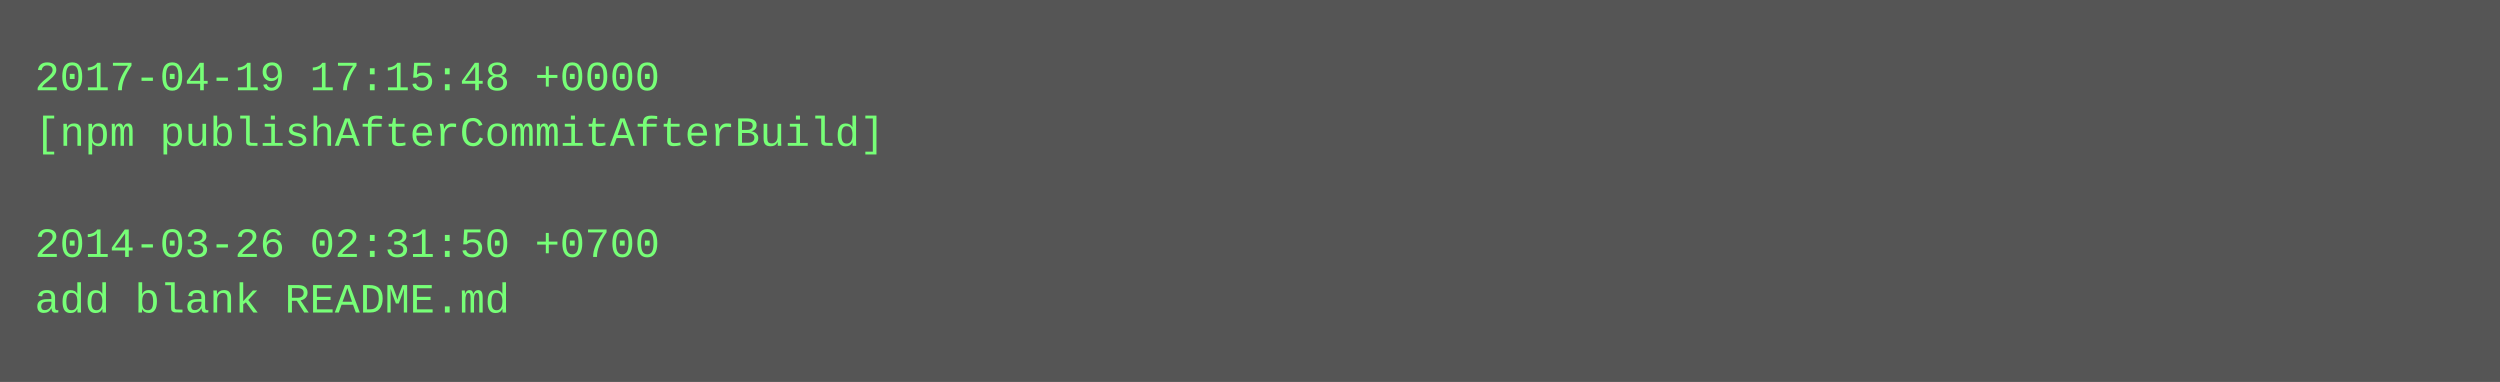
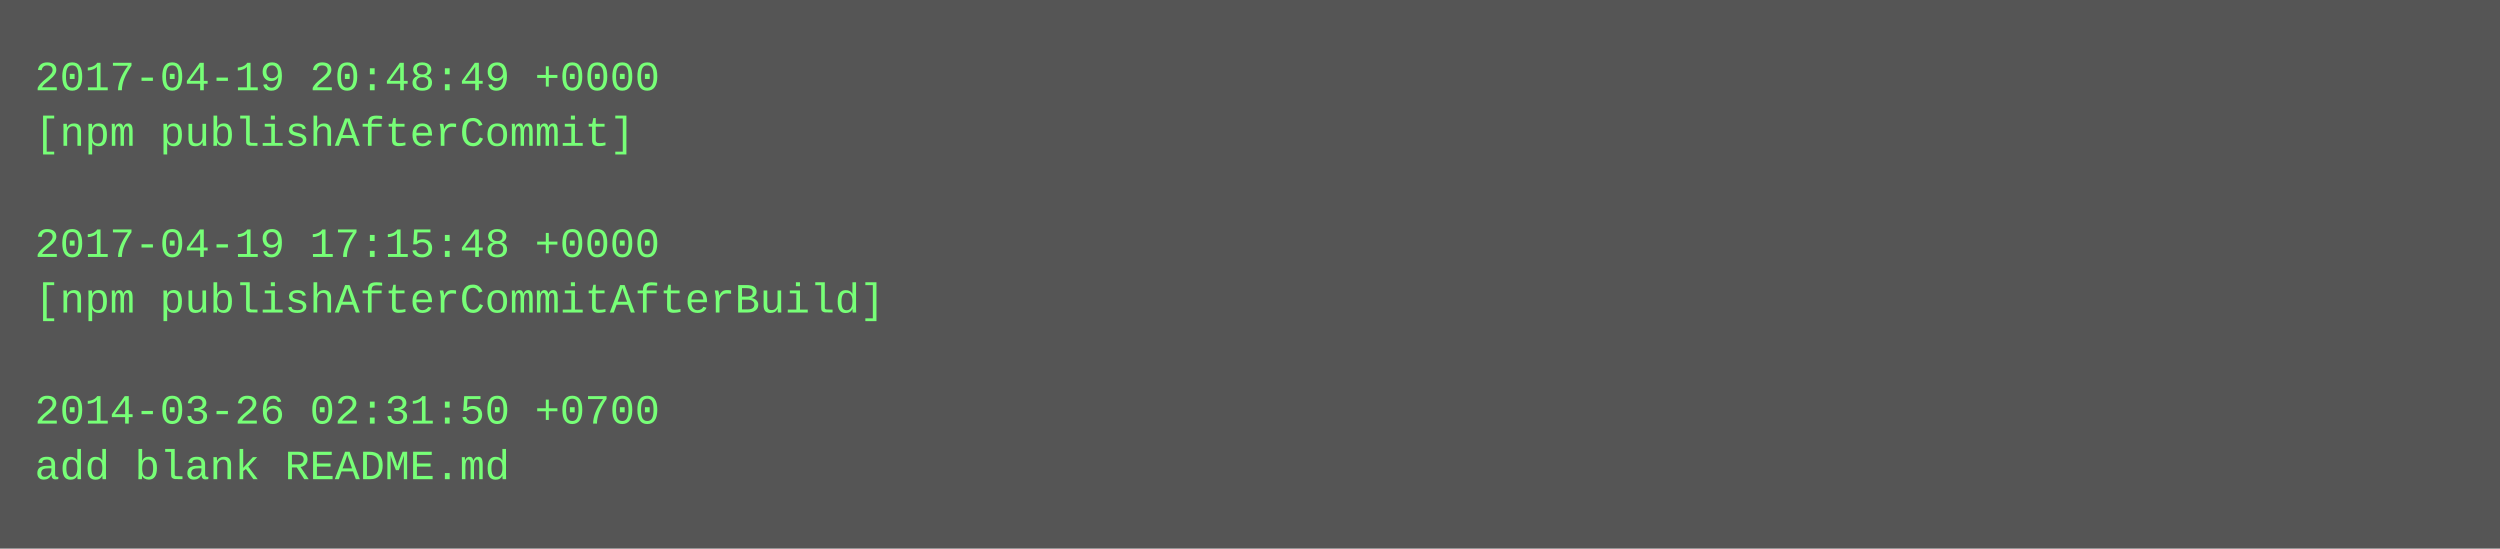
- <svg xmlns="http://www.w3.org/2000/svg" height="110" width="720">
-   <rect height="110" fill="#555" width="720" />
+ <svg xmlns="http://www.w3.org/2000/svg" height="158" width="720">
+   <rect height="158" fill="#555" width="720" />
  <text fill="#7f7" font-family="Courier New" font-size="12" xml:space="preserve">
-     <tspan x="10" y="26">2017-04-19 17:15:48 +0000</tspan>
-     <tspan x="10" y="42">[npm publishAfterCommitAfterBuild]</tspan>
+     <tspan x="10" y="26">2017-04-19 20:48:49 +0000</tspan>
+     <tspan x="10" y="42">[npm publishAfterCommit]</tspan>
    <tspan x="10" y="58" />
-     <tspan x="10" y="74">2014-03-26 02:31:50 +0700</tspan>
-     <tspan x="10" y="90">add blank README.md</tspan>
+     <tspan x="10" y="74">2017-04-19 17:15:48 +0000</tspan>
+     <tspan x="10" y="90">[npm publishAfterCommitAfterBuild]</tspan>
+     <tspan x="10" y="106" />
+     <tspan x="10" y="122">2014-03-26 02:31:50 +0700</tspan>
+     <tspan x="10" y="138">add blank README.md</tspan>
  </text>
</svg>
